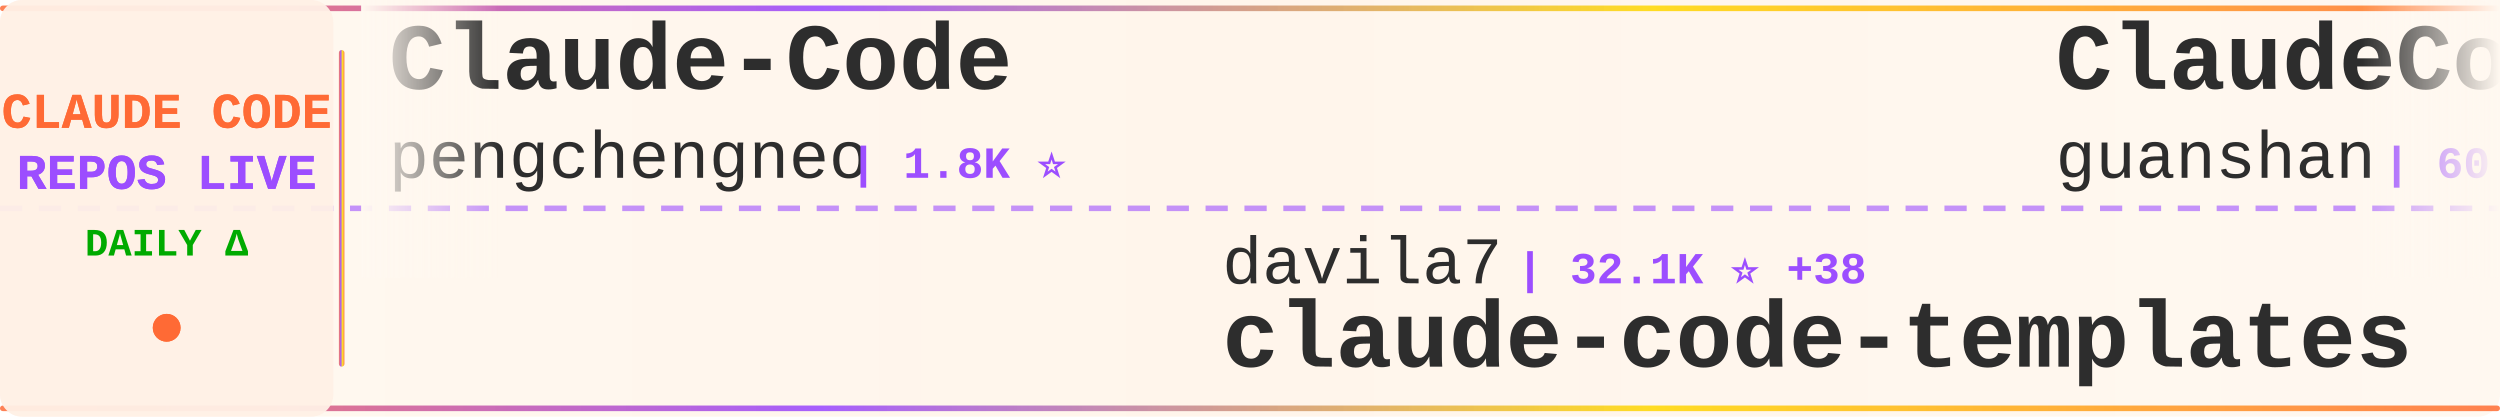
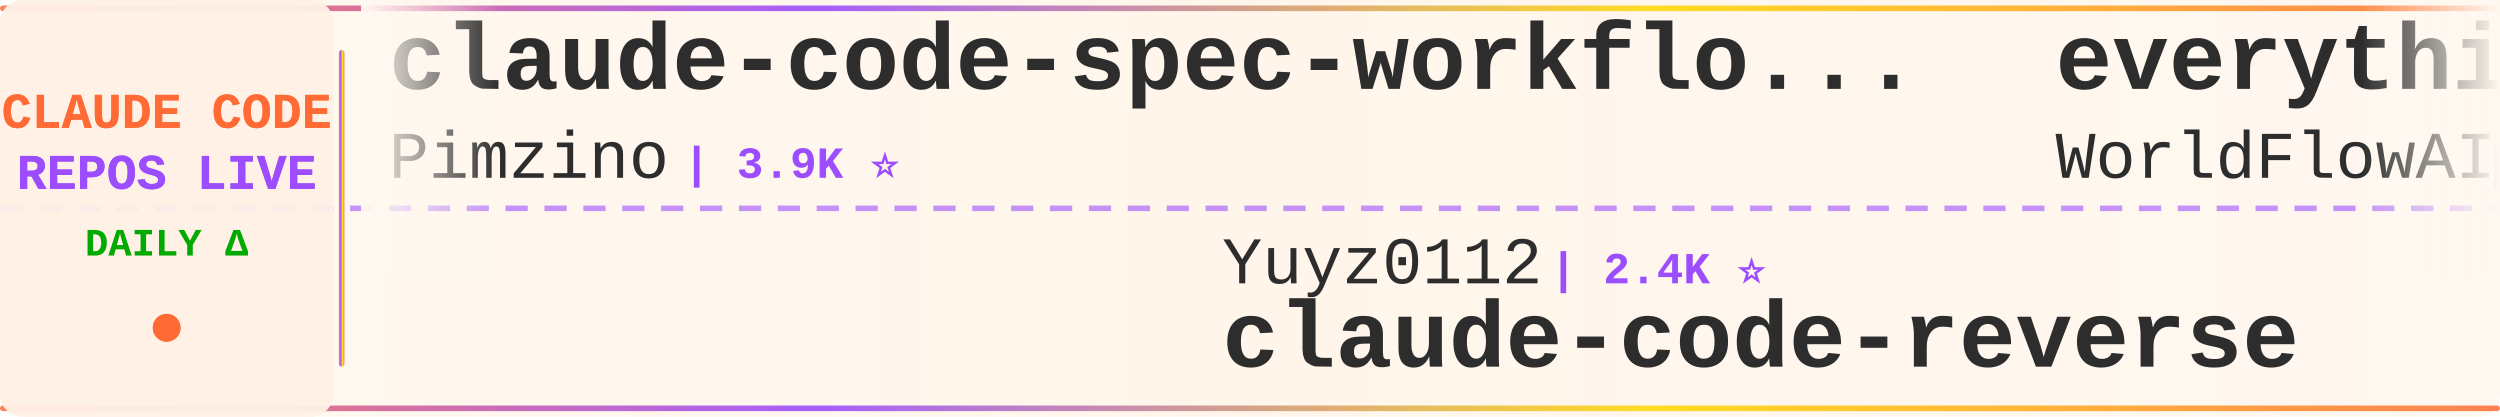
<svg xmlns="http://www.w3.org/2000/svg" width="900" height="150">
  <defs>
    <linearGradient id="tickerBg" x1="0%" y1="0%" x2="100%" y2="0%">
      <stop offset="0%" style="stop-color:#fff8f0;stop-opacity:0.98" />
      <stop offset="50%" style="stop-color:#fff5eb;stop-opacity:1" />
      <stop offset="100%" style="stop-color:#fff8f0;stop-opacity:0.98" />
    </linearGradient>
    <linearGradient id="borderGrad" x1="0%" y1="0%" x2="100%" y2="0%">
      <stop offset="0%" style="stop-color:#FF6B35;stop-opacity:0.85">
        <animate attributeName="stop-opacity" values="0.85;1;0.85" dur="2s" repeatCount="indefinite" />
      </stop>
      <stop offset="33%" style="stop-color:#9C4EFF;stop-opacity:0.9">
        <animate attributeName="stop-opacity" values="0.9;1;0.9" dur="2.2s" repeatCount="indefinite" />
      </stop>
      <stop offset="66%" style="stop-color:#FFD700;stop-opacity:0.85">
        <animate attributeName="stop-opacity" values="0.85;1;0.85" dur="1.8s" repeatCount="indefinite" />
      </stop>
      <stop offset="100%" style="stop-color:#FF6B35;stop-opacity:0.85">
        <animate attributeName="stop-opacity" values="0.85;1;0.85" dur="2s" repeatCount="indefinite" />
      </stop>
    </linearGradient>
    <filter id="textGlow">
      <feGaussianBlur stdDeviation="0.15" result="coloredBlur" />
      <feMerge>
        <feMergeNode in="coloredBlur" />
        <feMergeNode in="SourceGraphic" />
      </feMerge>
    </filter>
    <filter id="metricGlow">
      <feGaussianBlur stdDeviation="0.2" result="coloredBlur" />
      <feMerge>
        <feMergeNode in="coloredBlur" />
        <feMergeNode in="SourceGraphic" />
      </feMerge>
    </filter>
    <linearGradient id="leftFade" x1="0%" y1="0%" x2="100%" y2="0%">
      <stop offset="0%" style="stop-color:#fff8f0;stop-opacity:1" />
      <stop offset="100%" style="stop-color:#fff8f0;stop-opacity:0" />
    </linearGradient>
    <linearGradient id="rightFade" x1="0%" y1="0%" x2="100%" y2="0%">
      <stop offset="0%" style="stop-color:#fff8f0;stop-opacity:0" />
      <stop offset="100%" style="stop-color:#fff8f0;stop-opacity:1" />
    </linearGradient>
  </defs>
  <rect width="900" height="150" fill="url(#tickerBg)" rx="8" />
  <rect x="0" y="2" width="900" height="2" fill="url(#borderGrad)" rx="1" />
  <rect x="0" y="146" width="900" height="2" fill="url(#borderGrad)" rx="1" />
  <line x1="0" y1="75" x2="900" y2="75" stroke="#9C4EFF" stroke-width="2" stroke-dasharray="8 6" opacity="0.6" />
  <rect x="0" y="0" width="120" height="150" fill="#fff0e6" opacity="0.95" rx="8" />
  <text x="60" y="46" font-family="'Courier New', monospace" font-size="18" font-weight="bold" fill="#FF6B35" text-anchor="middle" filter="url(#textGlow)">
    CLAUDE CODE
  </text>
  <text x="60" y="68" font-family="'Courier New', monospace" font-size="18" font-weight="bold" fill="#9C4EFF" text-anchor="middle" filter="url(#textGlow)">
    REPOS LIVE
  </text>
  <text x="60" y="92" font-family="'Courier New', monospace" font-size="14" font-weight="bold" fill="#00aa00" text-anchor="middle">
    DAILY Δ
  </text>
  <circle cx="60" cy="118" r="5" fill="#FF6B35" filter="url(#metricGlow)">
    <animate attributeName="r" values="4;6;4" dur="1.5s" repeatCount="indefinite" />
    <animate attributeName="opacity" values="0.6;1;0.6" dur="1.5s" repeatCount="indefinite" />
  </circle>
  <rect x="122" y="18" width="2" height="114" fill="url(#borderGrad)" rx="1" />
  <clipPath id="tickerClip">
    <rect x="130" y="0" width="770" height="150" />
  </clipPath>
  <g clip-path="url(#tickerClip)">
    <g id="tickerItems">
      <animateTransform attributeName="transform" attributeType="XML" type="translate" from="0 0" to="-3000 0" dur="54s" repeatCount="indefinite" />
      <g transform="translate(0, 0)">
-         <text x="140" y="32" font-family="'Courier New', monospace" font-size="34" font-weight="bold" fill="#2d2d2d">Claude-Code</text>
-         <text x="140" y="64" font-family="'Courier New', monospace" font-size="24" font-weight="normal" fill="#2d2d2d" opacity="1.0">pengchengneo</text>
-         <text x="306" y="64" font-family="'Courier New', monospace" font-size="16" font-weight="bold" fill="#9C4EFF"> | 1.8K ⭐</text>
+         <text x="140" y="32" font-family="'Courier New', monospace" font-size="34" font-weight="bold" fill="#2d2d2d">claude-code-spec-workflo...</text>
+         <text x="140" y="64" font-family="'Courier New', monospace" font-size="24" font-weight="normal" fill="#2d2d2d" opacity="1.0">Pimzino</text>
+         <text x="246" y="64" font-family="'Courier New', monospace" font-size="16" font-weight="bold" fill="#9C4EFF"> | 3.9K ⭐</text>
      </g>
      <g transform="translate(300, 0)">
-         <text x="140" y="102" font-family="'Courier New', monospace" font-size="24" font-weight="normal" fill="#2d2d2d" opacity="1.0">davila7</text>
-         <text x="246" y="102" font-family="'Courier New', monospace" font-size="16" font-weight="bold" fill="#9C4EFF"> | 32.1K ⭐ +38</text>
-         <text x="140" y="132" font-family="'Courier New', monospace" font-size="34" font-weight="bold" fill="#2d2d2d">claude-code-templates</text>
+         <text x="140" y="102" font-family="'Courier New', monospace" font-size="24" font-weight="normal" fill="#2d2d2d" opacity="1.0">Yuyz0112</text>
+         <text x="258" y="102" font-family="'Courier New', monospace" font-size="16" font-weight="bold" fill="#9C4EFF"> | 2.4K ⭐</text>
+         <text x="140" y="132" font-family="'Courier New', monospace" font-size="34" font-weight="bold" fill="#2d2d2d">claude-code-reverse</text>
      </g>
      <g transform="translate(600, 0)">
-         <text x="140" y="32" font-family="'Courier New', monospace" font-size="34" font-weight="bold" fill="#2d2d2d">ClaudeCode</text>
-         <text x="140" y="64" font-family="'Courier New', monospace" font-size="24" font-weight="normal" fill="#2d2d2d" opacity="1.0">guanshan</text>
-         <text x="258" y="64" font-family="'Courier New', monospace" font-size="16" font-weight="bold" fill="#9C4EFF"> | 60 ⭐</text>
+         <text x="140" y="32" font-family="'Courier New', monospace" font-size="34" font-weight="bold" fill="#2d2d2d">everything-claude-code</text>
+         <text x="140" y="64" font-family="'Courier New', monospace" font-size="24" font-weight="normal" fill="#2d2d2d" opacity="1.0">WorldFlowAI</text>
+         <text x="294" y="64" font-family="'Courier New', monospace" font-size="16" font-weight="bold" fill="#9C4EFF"> | 3.7K ⭐ +17</text>
      </g>
      <g transform="translate(900, 0)">
-         <text x="140" y="102" font-family="'Courier New', monospace" font-size="24" font-weight="normal" fill="#2d2d2d" opacity="1.0">SeemSeam</text>
-         <text x="258" y="102" font-family="'Courier New', monospace" font-size="16" font-weight="bold" fill="#9C4EFF"> | 3.5K ⭐ +1</text>
-         <text x="140" y="132" font-family="'Courier New', monospace" font-size="34" font-weight="bold" fill="#2d2d2d">claude_codex_bridge</text>
+         <text x="140" y="102" font-family="'Courier New', monospace" font-size="24" font-weight="normal" fill="#2d2d2d" opacity="1.0">https-deeplearning-ai</text>
+         <text x="414" y="102" font-family="'Courier New', monospace" font-size="16" font-weight="bold" fill="#9C4EFF"> | 554 ⭐</text>
+         <text x="140" y="132" font-family="'Courier New', monospace" font-size="34" font-weight="bold" fill="#2d2d2d">sc-claude-code-files</text>
      </g>
      <g transform="translate(1200, 0)">
-         <text x="140" y="32" font-family="'Courier New', monospace" font-size="34" font-weight="bold" fill="#2d2d2d">claude-code-source-build</text>
-         <text x="140" y="64" font-family="'Courier New', monospace" font-size="24" font-weight="normal" fill="#2d2d2d" opacity="1.0">andrew-kramer-inno</text>
-         <text x="378" y="64" font-family="'Courier New', monospace" font-size="16" font-weight="bold" fill="#9C4EFF"> | 595 ⭐</text>
+         <text x="140" y="32" font-family="'Courier New', monospace" font-size="34" font-weight="bold" fill="#2d2d2d">claude-code-from-scratch</text>
+         <text x="140" y="64" font-family="'Courier New', monospace" font-size="24" font-weight="normal" fill="#2d2d2d" opacity="1.0">Windy3f3f3f3f</text>
+         <text x="318" y="64" font-family="'Courier New', monospace" font-size="16" font-weight="bold" fill="#9C4EFF"> | 2.7K ⭐</text>
      </g>
      <g transform="translate(1500, 0)">
        <text x="140" y="102" font-family="'Courier New', monospace" font-size="24" font-weight="normal" fill="#2d2d2d" opacity="1.0">lintsinghua</text>
-         <text x="294" y="102" font-family="'Courier New', monospace" font-size="16" font-weight="bold" fill="#9C4EFF"> | 4.3K ⭐ -1</text>
+         <text x="294" y="102" font-family="'Courier New', monospace" font-size="16" font-weight="bold" fill="#9C4EFF"> | 4.3K ⭐ +1</text>
        <text x="140" y="132" font-family="'Courier New', monospace" font-size="34" font-weight="bold" fill="#2d2d2d">claude-code-book</text>
      </g>
      <g transform="translate(1800, 0)">
-         <text x="140" y="32" font-family="'Courier New', monospace" font-size="34" font-weight="bold" fill="#2d2d2d">awesome-claude-code-plug...</text>
-         <text x="140" y="64" font-family="'Courier New', monospace" font-size="24" font-weight="normal" fill="#2d2d2d" opacity="1.0">ccplugins</text>
-         <text x="270" y="64" font-family="'Courier New', monospace" font-size="16" font-weight="bold" fill="#9C4EFF"> | 955 ⭐</text>
+         <text x="140" y="32" font-family="'Courier New', monospace" font-size="34" font-weight="bold" fill="#2d2d2d">Claude-Code-Source-Study</text>
+         <text x="140" y="64" font-family="'Courier New', monospace" font-size="24" font-weight="normal" fill="#2d2d2d" opacity="1.0">luyao618</text>
+         <text x="258" y="64" font-family="'Courier New', monospace" font-size="16" font-weight="bold" fill="#9C4EFF"> | 1.7K ⭐</text>
      </g>
      <g transform="translate(2100, 0)">
-         <text x="140" y="102" font-family="'Courier New', monospace" font-size="24" font-weight="normal" fill="#2d2d2d" opacity="1.0">anthropics</text>
-         <text x="282" y="102" font-family="'Courier New', monospace" font-size="16" font-weight="bold" fill="#9C4EFF"> | 6.3K ⭐ +1</text>
-         <text x="140" y="132" font-family="'Courier New', monospace" font-size="34" font-weight="bold" fill="#2d2d2d">claude-code-security-rev...</text>
+         <text x="140" y="102" font-family="'Courier New', monospace" font-size="24" font-weight="normal" fill="#2d2d2d" opacity="1.0">huangjia2019</text>
+         <text x="306" y="102" font-family="'Courier New', monospace" font-size="16" font-weight="bold" fill="#9C4EFF"> | 1.1K ⭐</text>
+         <text x="140" y="132" font-family="'Courier New', monospace" font-size="34" font-weight="bold" fill="#2d2d2d">claude-code-engineering</text>
      </g>
      <g transform="translate(2400, 0)">
-         <text x="140" y="32" font-family="'Courier New', monospace" font-size="34" font-weight="bold" fill="#2d2d2d">arcads-claude-code</text>
-         <text x="140" y="64" font-family="'Courier New', monospace" font-size="24" font-weight="normal" fill="#2d2d2d" opacity="1.0">krusemediallc</text>
-         <text x="318" y="64" font-family="'Courier New', monospace" font-size="16" font-weight="bold" fill="#9C4EFF"> | 1.6K ⭐ +2</text>
+         <text x="140" y="32" font-family="'Courier New', monospace" font-size="34" font-weight="bold" fill="#2d2d2d">claude-code-tips</text>
+         <text x="140" y="64" font-family="'Courier New', monospace" font-size="24" font-weight="normal" fill="#2d2d2d" opacity="1.0">ykdojo</text>
+         <text x="234" y="64" font-family="'Courier New', monospace" font-size="16" font-weight="bold" fill="#9C4EFF"> | 10.2K ⭐ +6</text>
      </g>
      <g transform="translate(2700, 0)">
-         <text x="140" y="102" font-family="'Courier New', monospace" font-size="24" font-weight="normal" fill="#2d2d2d" opacity="1.0">digitalsamba</text>
-         <text x="306" y="102" font-family="'Courier New', monospace" font-size="16" font-weight="bold" fill="#9C4EFF"> | 2.1K ⭐ +2</text>
-         <text x="140" y="132" font-family="'Courier New', monospace" font-size="34" font-weight="bold" fill="#2d2d2d">claude-code-video-toolki...</text>
+         <text x="140" y="102" font-family="'Courier New', monospace" font-size="24" font-weight="normal" fill="#2d2d2d" opacity="1.0">fazxes</text>
+         <text x="234" y="102" font-family="'Courier New', monospace" font-size="16" font-weight="bold" fill="#9C4EFF"> | 244 ⭐</text>
+         <text x="140" y="132" font-family="'Courier New', monospace" font-size="34" font-weight="bold" fill="#2d2d2d">Claude-code</text>
      </g>
      <g transform="translate(3000, 0)">
-         <text x="140" y="32" font-family="'Courier New', monospace" font-size="34" font-weight="bold" fill="#2d2d2d">Claude-Code</text>
-         <text x="140" y="64" font-family="'Courier New', monospace" font-size="24" font-weight="normal" fill="#2d2d2d" opacity="1.0">pengchengneo</text>
-         <text x="306" y="64" font-family="'Courier New', monospace" font-size="16" font-weight="bold" fill="#9C4EFF"> | 1.8K ⭐</text>
+         <text x="140" y="32" font-family="'Courier New', monospace" font-size="34" font-weight="bold" fill="#2d2d2d">claude-code-spec-workflo...</text>
+         <text x="140" y="64" font-family="'Courier New', monospace" font-size="24" font-weight="normal" fill="#2d2d2d" opacity="1.0">Pimzino</text>
+         <text x="246" y="64" font-family="'Courier New', monospace" font-size="16" font-weight="bold" fill="#9C4EFF"> | 3.9K ⭐</text>
      </g>
      <g transform="translate(3300, 0)">
-         <text x="140" y="102" font-family="'Courier New', monospace" font-size="24" font-weight="normal" fill="#2d2d2d" opacity="1.0">davila7</text>
-         <text x="246" y="102" font-family="'Courier New', monospace" font-size="16" font-weight="bold" fill="#9C4EFF"> | 32.1K ⭐ +38</text>
-         <text x="140" y="132" font-family="'Courier New', monospace" font-size="34" font-weight="bold" fill="#2d2d2d">claude-code-templates</text>
+         <text x="140" y="102" font-family="'Courier New', monospace" font-size="24" font-weight="normal" fill="#2d2d2d" opacity="1.0">Yuyz0112</text>
+         <text x="258" y="102" font-family="'Courier New', monospace" font-size="16" font-weight="bold" fill="#9C4EFF"> | 2.4K ⭐</text>
+         <text x="140" y="132" font-family="'Courier New', monospace" font-size="34" font-weight="bold" fill="#2d2d2d">claude-code-reverse</text>
      </g>
      <g transform="translate(3600, 0)">
-         <text x="140" y="32" font-family="'Courier New', monospace" font-size="34" font-weight="bold" fill="#2d2d2d">ClaudeCode</text>
-         <text x="140" y="64" font-family="'Courier New', monospace" font-size="24" font-weight="normal" fill="#2d2d2d" opacity="1.0">guanshan</text>
-         <text x="258" y="64" font-family="'Courier New', monospace" font-size="16" font-weight="bold" fill="#9C4EFF"> | 60 ⭐</text>
+         <text x="140" y="32" font-family="'Courier New', monospace" font-size="34" font-weight="bold" fill="#2d2d2d">everything-claude-code</text>
+         <text x="140" y="64" font-family="'Courier New', monospace" font-size="24" font-weight="normal" fill="#2d2d2d" opacity="1.0">WorldFlowAI</text>
+         <text x="294" y="64" font-family="'Courier New', monospace" font-size="16" font-weight="bold" fill="#9C4EFF"> | 3.7K ⭐ +17</text>
      </g>
      <g transform="translate(3900, 0)">
-         <text x="140" y="102" font-family="'Courier New', monospace" font-size="24" font-weight="normal" fill="#2d2d2d" opacity="1.0">SeemSeam</text>
-         <text x="258" y="102" font-family="'Courier New', monospace" font-size="16" font-weight="bold" fill="#9C4EFF"> | 3.5K ⭐ +1</text>
-         <text x="140" y="132" font-family="'Courier New', monospace" font-size="34" font-weight="bold" fill="#2d2d2d">claude_codex_bridge</text>
+         <text x="140" y="102" font-family="'Courier New', monospace" font-size="24" font-weight="normal" fill="#2d2d2d" opacity="1.0">https-deeplearning-ai</text>
+         <text x="414" y="102" font-family="'Courier New', monospace" font-size="16" font-weight="bold" fill="#9C4EFF"> | 554 ⭐</text>
+         <text x="140" y="132" font-family="'Courier New', monospace" font-size="34" font-weight="bold" fill="#2d2d2d">sc-claude-code-files</text>
      </g>
    </g>
  </g>
  <rect x="130" y="0" width="50" height="100" fill="url(#leftFade)" />
  <rect x="850" y="0" width="50" height="100" fill="url(#rightFade)" />
</svg>
